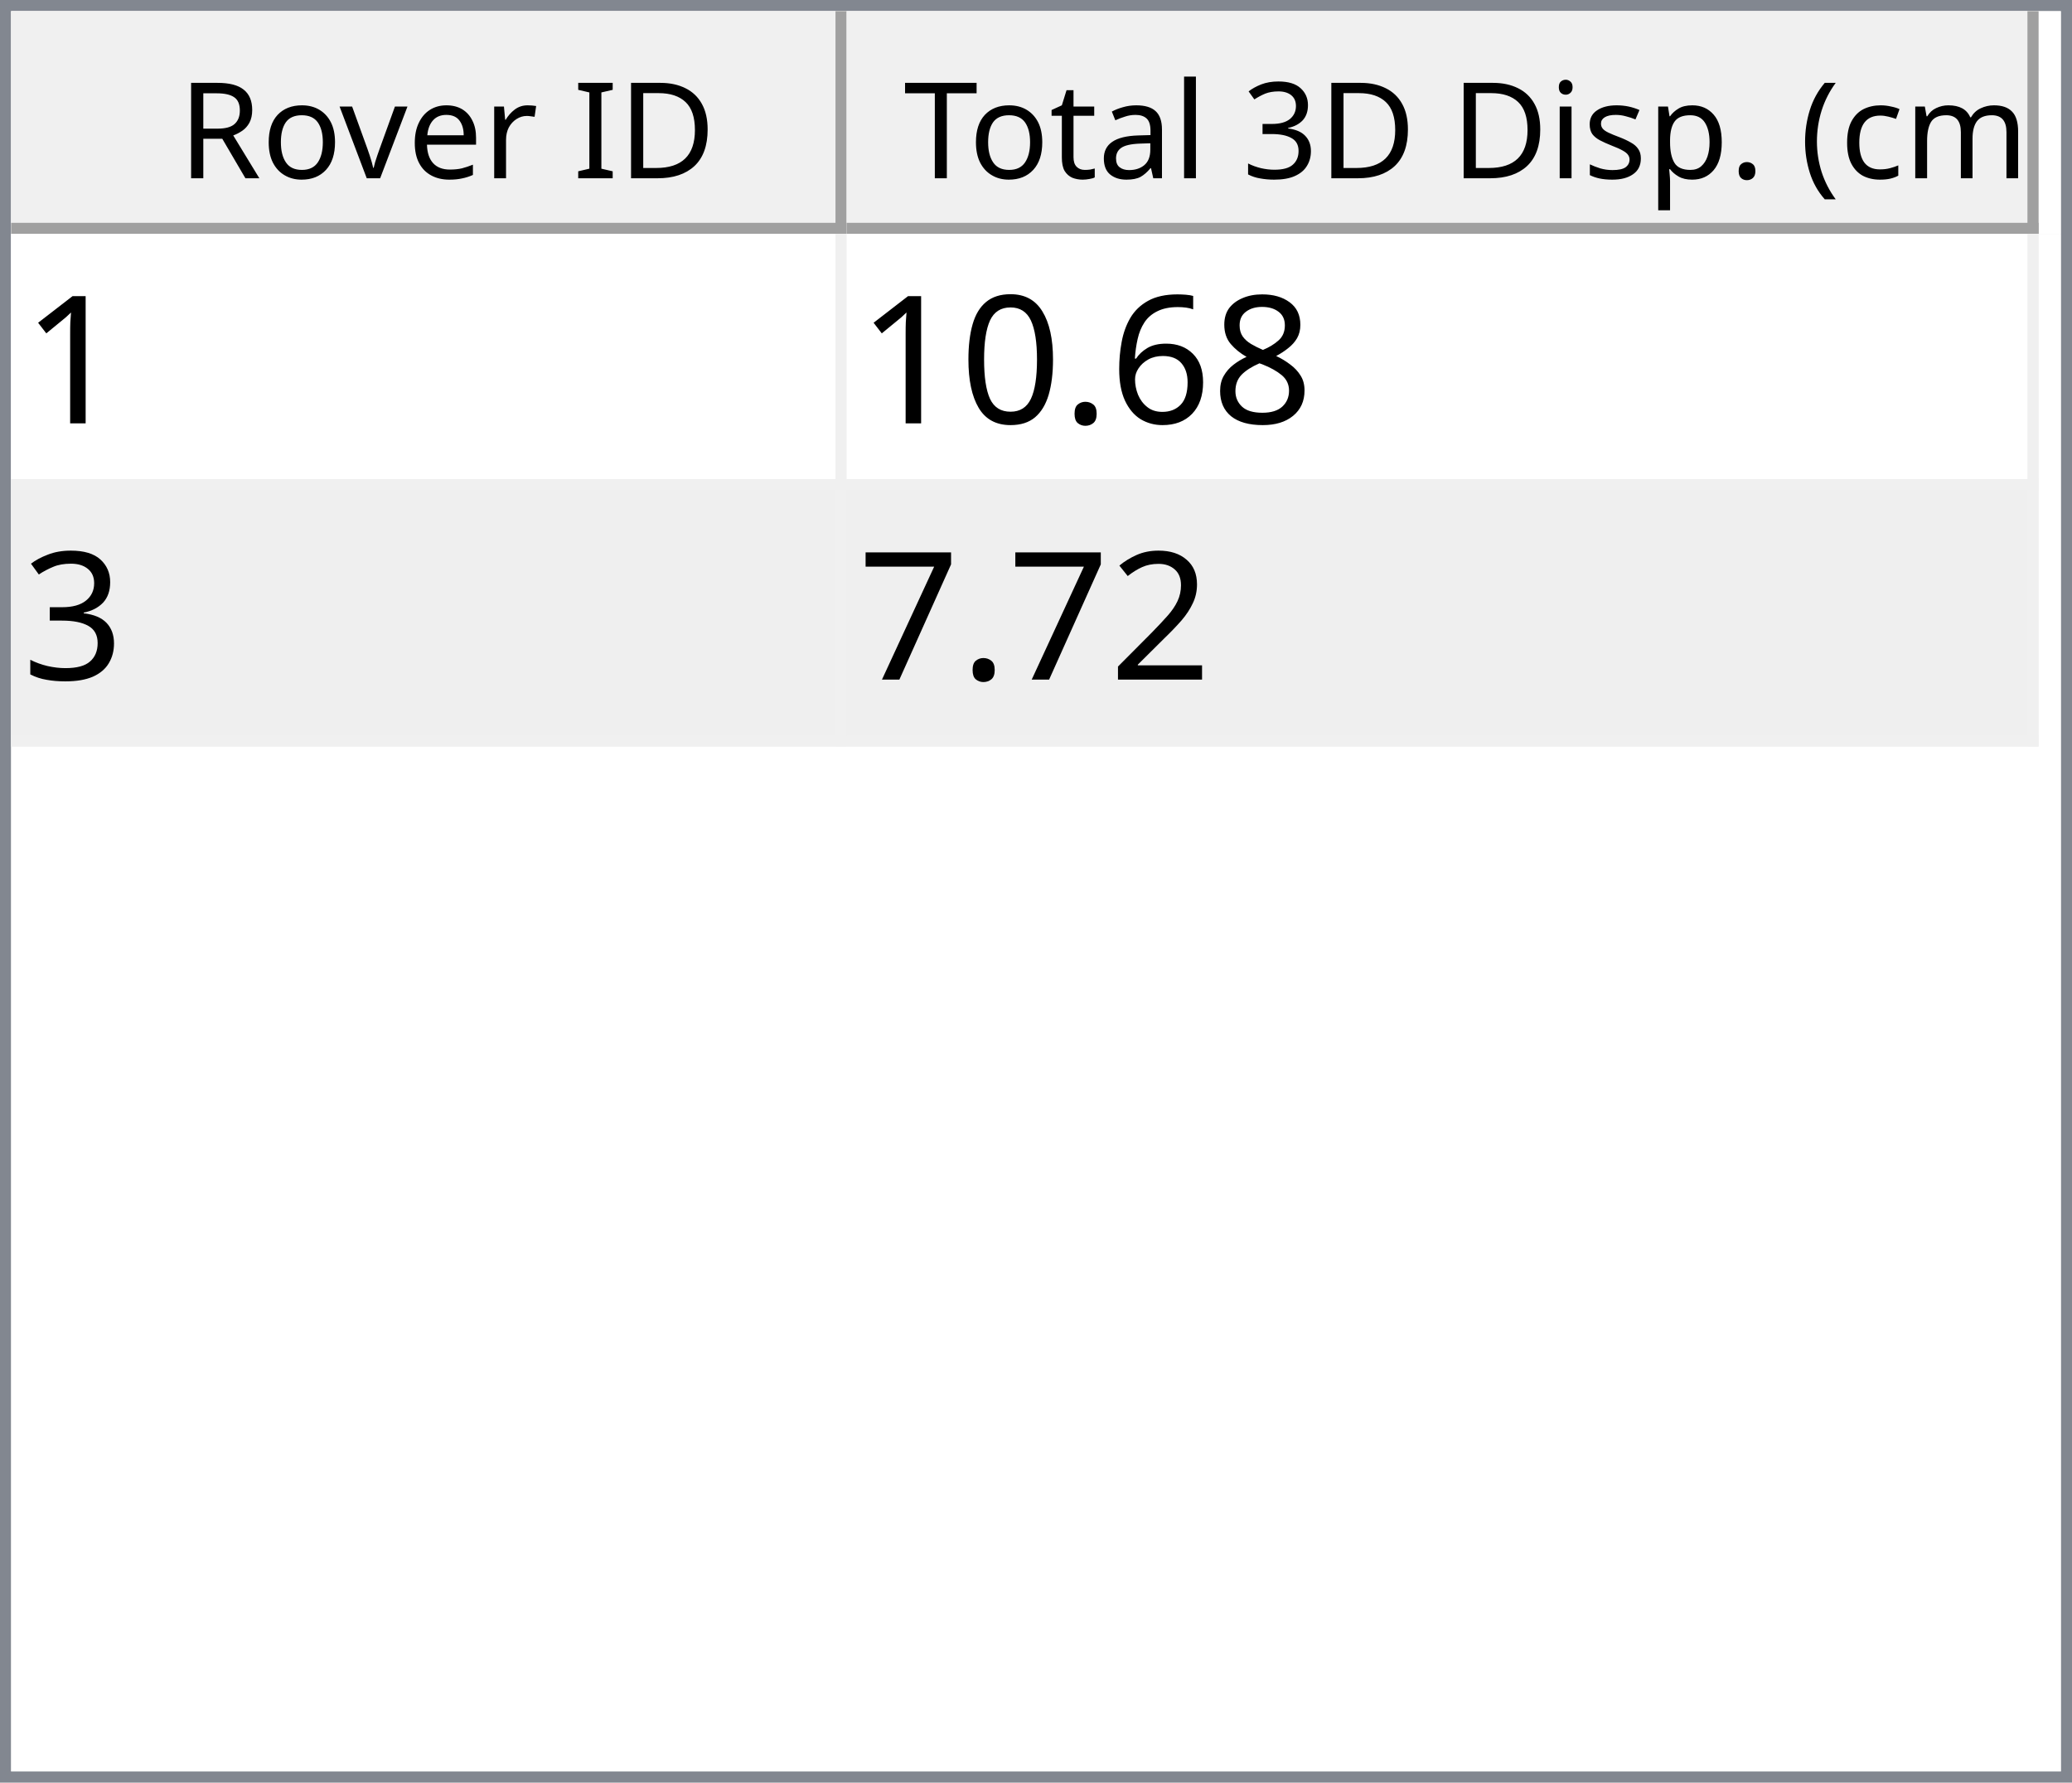
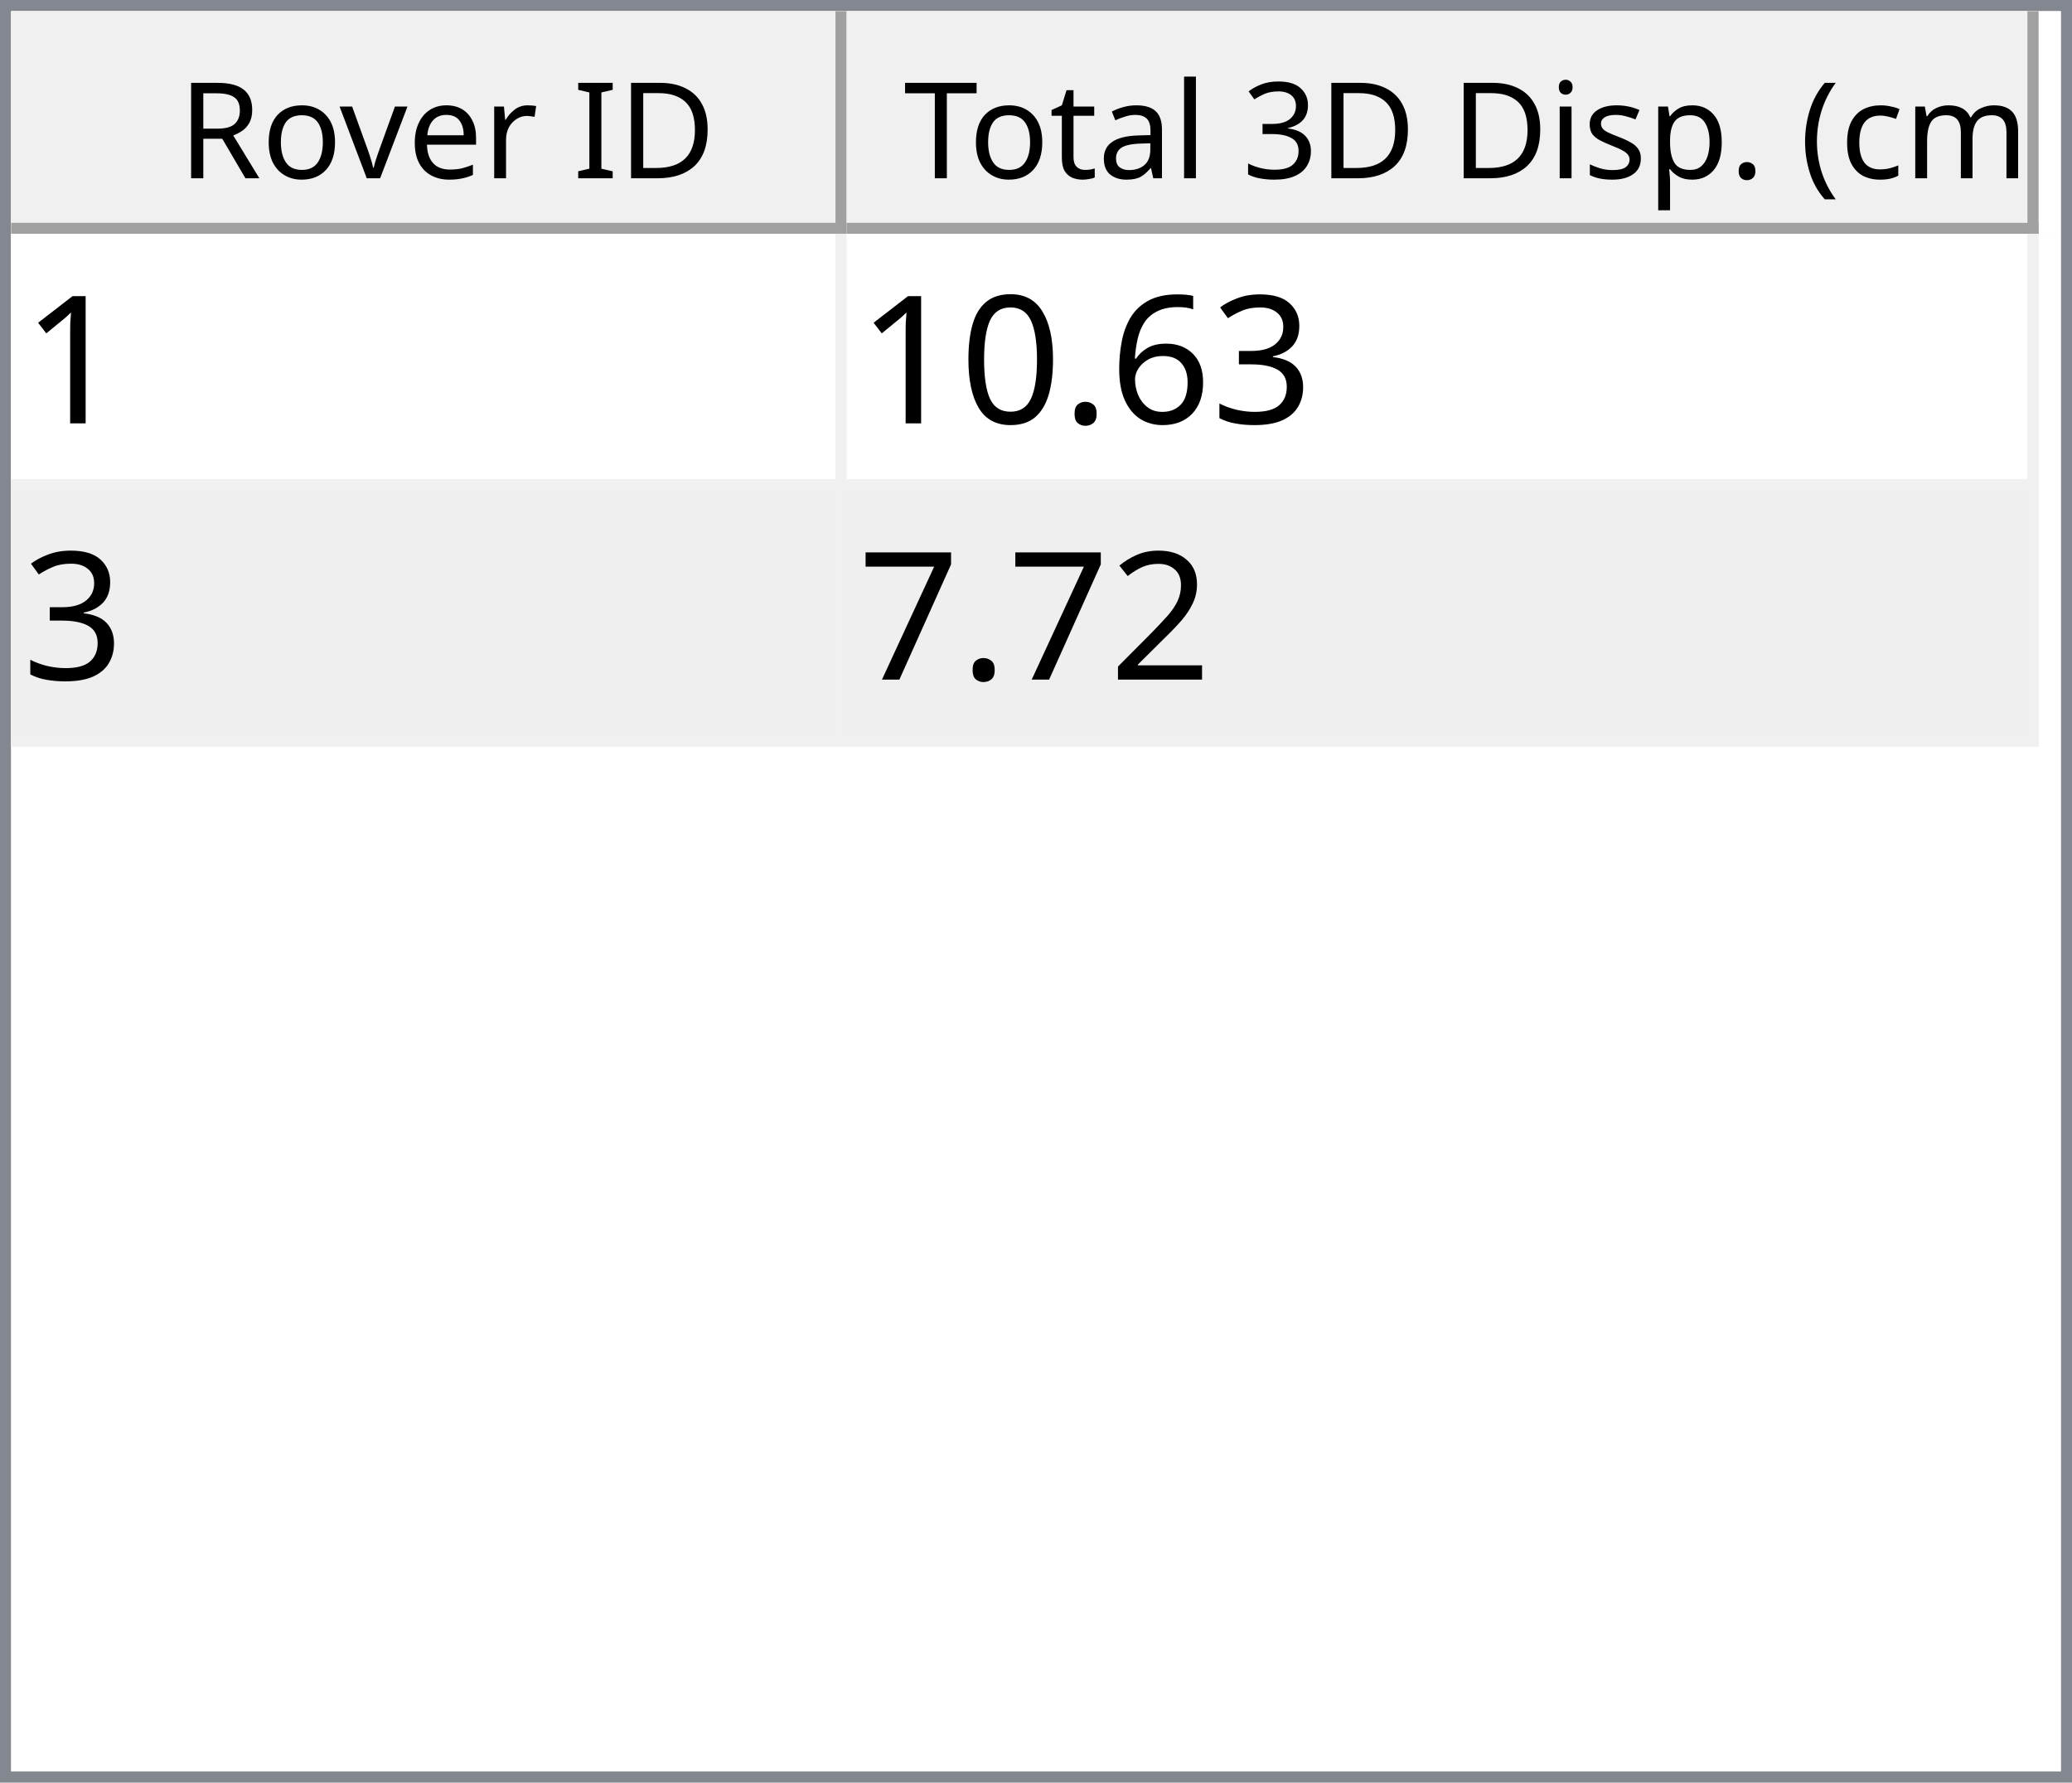
<svg xmlns="http://www.w3.org/2000/svg" style="fill-opacity:1; color-rendering:auto; color-interpolation:auto; text-rendering:auto; stroke:black; stroke-linecap:square; stroke-miterlimit:10; shape-rendering:auto; stroke-opacity:1; fill:black; stroke-dasharray:none; font-weight:normal; stroke-width:1; font-family:'Dialog'; font-style:normal; stroke-linejoin:miter; font-size:12px; stroke-dashoffset:0; image-rendering:auto;" width="186" height="160">
  <defs id="genericDefs" />
  <g>
    <defs id="defs1">
      <clipPath clipPathUnits="userSpaceOnUse" id="clipPath1">
        <path d="M0 0 L186 0 L186 160 L0 160 L0 0 Z" />
      </clipPath>
      <clipPath clipPathUnits="userSpaceOnUse" id="clipPath2">
        <path d="M0 0 L0 160 L186 160 L186 0 Z" />
      </clipPath>
      <clipPath clipPathUnits="userSpaceOnUse" id="clipPath3">
        <path d="M0 0 L0 20 L184 20 L184 0 Z" />
      </clipPath>
      <clipPath clipPathUnits="userSpaceOnUse" id="clipPath4">
        <path d="M0 0 L0 20 L75 20 L75 0 Z" />
      </clipPath>
      <clipPath clipPathUnits="userSpaceOnUse" id="clipPath5">
        <path d="M1 1 L1 19 L74 19 L74 1 Z" />
      </clipPath>
      <clipPath clipPathUnits="userSpaceOnUse" id="clipPath6">
        <path d="M0 0 L0 18 L73 18 L73 0 Z" />
      </clipPath>
      <clipPath clipPathUnits="userSpaceOnUse" id="clipPath7">
        <path d="M-0.5 -0.5 L-0.5 19.5 L74.5 19.5 L74.5 -0.5 Z" />
      </clipPath>
      <clipPath clipPathUnits="userSpaceOnUse" id="clipPath8">
        <path d="M0 0 L0 20 L107 20 L107 0 Z" />
      </clipPath>
      <clipPath clipPathUnits="userSpaceOnUse" id="clipPath9">
        <path d="M1 1 L1 19 L106 19 L106 1 Z" />
      </clipPath>
      <clipPath clipPathUnits="userSpaceOnUse" id="clipPath10">
        <path d="M0 0 L0 18 L105 18 L105 0 Z" />
      </clipPath>
      <clipPath clipPathUnits="userSpaceOnUse" id="clipPath11">
        <path d="M-0.5 -0.5 L-0.5 19.5 L106.5 19.5 L106.5 -0.5 Z" />
      </clipPath>
      <clipPath clipPathUnits="userSpaceOnUse" id="clipPath12">
        <path d="M0 0 L0 138 L184 138 L184 0 Z" />
      </clipPath>
      <clipPath clipPathUnits="userSpaceOnUse" id="clipPath13">
        <path d="M0 0 L0 46 L182 46 L182 0 Z" />
      </clipPath>
      <clipPath clipPathUnits="userSpaceOnUse" id="clipPath14">
        <path d="M-0.5 -0.5 L-0.5 45.5 L181.5 45.5 L181.5 -0.5 Z" />
      </clipPath>
      <clipPath clipPathUnits="userSpaceOnUse" id="clipPath15">
        <path d="M0 0 L0 22 L74 22 L74 0 Z" />
      </clipPath>
      <clipPath clipPathUnits="userSpaceOnUse" id="clipPath16">
        <path d="M0 0 L0 22 L106 22 L106 0 Z" />
      </clipPath>
      <font horiz-adv-x="64.551" id="font1">
        <font-face ascent="107.91" descent="25.098" units-per-em="100" style="font-style:normal; font-family:Segoe UI; font-weight:normal;" />
        <missing-glyph horiz-adv-x="64.551" d="M8.109 0 L8.109 68.266 L56.453 68.266 L56.453 0 L8.109 0 ZM15.328 7.234 L49.219 7.234 L49.219 61.031 L15.328 61.031 L15.328 7.234 Z" />
        <glyph unicode="D" horiz-adv-x="70.117" d="M9.188 0 L9.188 70.016 L28.516 70.016 Q65.531 70.016 65.531 35.891 Q65.531 19.672 55.25 9.836 Q44.969 0 27.734 0 L9.188 0 ZM17.391 62.594 L17.391 7.422 L27.828 7.422 Q41.609 7.422 49.273 14.797 Q56.938 22.172 56.938 35.688 Q56.938 62.594 28.328 62.594 L17.391 62.594 Z" />
        <glyph unicode="I" horiz-adv-x="26.611" d="M17.391 0 L9.188 0 L9.188 70.016 L17.391 70.016 L17.391 0 Z" />
        <glyph unicode=" " horiz-adv-x="27.393" d="" />
        <glyph unicode="r" horiz-adv-x="34.766" d="M34.188 41.891 Q32.078 43.5 28.125 43.5 Q23 43.5 19.555 38.672 Q16.109 33.844 16.109 25.484 L16.109 0 L8.109 0 L8.109 50 L16.109 50 L16.109 39.703 L16.312 39.703 Q18.016 44.969 21.531 47.922 Q25.047 50.875 29.391 50.875 Q32.516 50.875 34.188 50.203 L34.188 41.891 Z" />
        <glyph unicode="e" horiz-adv-x="52.295" d="M48.297 23 L12.984 23 Q13.188 14.656 17.484 10.109 Q21.781 5.562 29.297 5.562 Q37.75 5.562 44.828 11.141 L44.828 3.609 Q38.234 -1.172 27.391 -1.172 Q16.797 -1.172 10.742 5.641 Q4.688 12.453 4.688 24.812 Q4.688 36.469 11.305 43.82 Q17.922 51.172 27.734 51.172 Q37.547 51.172 42.922 44.828 Q48.297 38.484 48.297 27.203 L48.297 23 ZM40.094 29.781 Q40.047 36.719 36.75 40.578 Q33.453 44.438 27.594 44.438 Q21.922 44.438 17.969 40.383 Q14.016 36.328 13.094 29.781 L40.094 29.781 Z" />
        <glyph unicode="v" horiz-adv-x="47.9" d="M47.406 50 L27.484 0 L19.625 0 L0.688 50 L9.469 50 L22.172 13.672 Q23.578 9.672 23.922 6.688 L24.125 6.688 Q24.609 10.453 25.688 13.484 L38.969 50 L47.406 50 Z" />
        <glyph unicode="o" horiz-adv-x="58.594" d="M29 -1.172 Q17.922 -1.172 11.305 5.836 Q4.688 12.844 4.688 24.422 Q4.688 37.016 11.57 44.094 Q18.453 51.172 30.172 51.172 Q41.359 51.172 47.633 44.289 Q53.906 37.406 53.906 25.203 Q53.906 13.234 47.141 6.031 Q40.375 -1.172 29 -1.172 ZM29.594 44.438 Q21.875 44.438 17.383 39.188 Q12.891 33.938 12.891 24.703 Q12.891 15.828 17.43 10.695 Q21.969 5.562 29.594 5.562 Q37.359 5.562 41.531 10.594 Q45.703 15.625 45.703 24.906 Q45.703 34.281 41.531 39.359 Q37.359 44.438 29.594 44.438 Z" />
        <glyph unicode="R" horiz-adv-x="59.814" d="M59.375 0 L49.609 0 L37.891 19.625 Q36.281 22.359 34.766 24.289 Q33.25 26.219 31.664 27.438 Q30.078 28.656 28.25 29.219 Q26.422 29.781 24.125 29.781 L17.391 29.781 L17.391 0 L9.188 0 L9.188 70.016 L30.078 70.016 Q34.672 70.016 38.555 68.867 Q42.438 67.719 45.289 65.375 Q48.141 63.031 49.758 59.547 Q51.375 56.062 51.375 51.375 Q51.375 47.703 50.273 44.656 Q49.172 41.609 47.148 39.211 Q45.125 36.812 42.266 35.133 Q39.406 33.453 35.844 32.516 L35.844 32.328 Q37.594 31.547 38.891 30.547 Q40.188 29.547 41.359 28.18 Q42.531 26.812 43.68 25.078 Q44.828 23.344 46.234 21.047 L59.375 0 ZM17.391 62.594 L17.391 37.203 L28.516 37.203 Q31.594 37.203 34.203 38.133 Q36.812 39.062 38.719 40.797 Q40.625 42.531 41.703 45.047 Q42.781 47.562 42.781 50.688 Q42.781 56.297 39.141 59.445 Q35.5 62.594 28.609 62.594 L17.391 62.594 Z" />
        <glyph unicode=")" horiz-adv-x="30.176" d="M8.297 -15.922 L1.172 -15.922 Q16.406 2.344 16.406 26.812 Q16.406 51.469 1.078 70.016 L8.297 70.016 Q23.531 52.156 23.531 26.703 Q23.531 1.375 8.297 -15.922 Z" />
        <glyph unicode="m" horiz-adv-x="86.133" d="M79.109 0 L71.094 0 L71.094 28.719 Q71.094 37.016 68.531 40.727 Q65.969 44.438 59.906 44.438 Q54.781 44.438 51.195 39.75 Q47.609 35.062 47.609 28.516 L47.609 0 L39.594 0 L39.594 29.688 Q39.594 44.438 28.219 44.438 Q22.953 44.438 19.531 40.016 Q16.109 35.594 16.109 28.516 L16.109 0 L8.109 0 L8.109 50 L16.109 50 L16.109 42.094 L16.312 42.094 Q21.625 51.172 31.844 51.172 Q36.969 51.172 40.773 48.312 Q44.578 45.453 46 40.828 Q51.562 51.172 62.594 51.172 Q79.109 51.172 79.109 30.812 L79.109 0 Z" />
        <glyph unicode="c" horiz-adv-x="46.191" d="M42.188 2.297 Q36.422 -1.172 28.516 -1.172 Q17.828 -1.172 11.258 5.789 Q4.688 12.75 4.688 23.828 Q4.688 36.188 11.766 43.68 Q18.844 51.172 30.672 51.172 Q37.25 51.172 42.281 48.734 L42.281 40.531 Q36.719 44.438 30.375 44.438 Q22.703 44.438 17.797 38.945 Q12.891 33.453 12.891 24.516 Q12.891 15.719 17.508 10.641 Q22.125 5.562 29.891 5.562 Q36.422 5.562 42.188 9.906 L42.188 2.297 Z" />
        <glyph unicode="(" horiz-adv-x="30.176" d="M29.109 -15.922 L21.969 -15.922 Q6.844 1.375 6.844 26.703 Q6.844 52.156 21.969 70.016 L29.203 70.016 Q13.875 51.469 13.875 26.812 Q13.875 2.344 29.109 -15.922 Z" />
        <glyph unicode="." horiz-adv-x="21.68" d="M10.891 -1.078 Q8.641 -1.078 7.055 0.539 Q5.469 2.156 5.469 4.391 Q5.469 6.641 7.055 8.273 Q8.641 9.906 10.891 9.906 Q13.188 9.906 14.797 8.273 Q16.406 6.641 16.406 4.391 Q16.406 2.156 14.797 0.539 Q13.188 -1.078 10.891 -1.078 Z" />
        <glyph unicode="p" horiz-adv-x="58.789" d="M16.312 7.234 L16.109 7.234 L16.109 -23 L8.109 -23 L8.109 50 L16.109 50 L16.109 41.219 L16.312 41.219 Q22.219 51.172 33.594 51.172 Q43.266 51.172 48.688 44.461 Q54.109 37.75 54.109 26.469 Q54.109 13.922 48 6.375 Q41.891 -1.172 31.297 -1.172 Q21.578 -1.172 16.312 7.234 ZM16.109 27.391 L16.109 20.406 Q16.109 14.203 20.141 9.883 Q24.172 5.562 30.375 5.562 Q37.641 5.562 41.773 11.133 Q45.906 16.703 45.906 26.609 Q45.906 34.969 42.047 39.703 Q38.188 44.438 31.594 44.438 Q24.609 44.438 20.359 39.578 Q16.109 34.719 16.109 27.391 Z" />
        <glyph unicode="s" horiz-adv-x="42.432" d="M5.078 1.812 L5.078 10.406 Q11.625 5.562 19.484 5.562 Q30.031 5.562 30.031 12.594 Q30.031 14.594 29.125 15.992 Q28.219 17.391 26.68 18.461 Q25.141 19.531 23.07 20.383 Q21 21.234 18.609 22.172 Q15.281 23.484 12.766 24.828 Q10.25 26.172 8.57 27.859 Q6.891 29.547 6.031 31.695 Q5.172 33.844 5.172 36.719 Q5.172 40.234 6.789 42.945 Q8.406 45.656 11.086 47.484 Q13.766 49.312 17.211 50.242 Q20.656 51.172 24.312 51.172 Q30.812 51.172 35.938 48.922 L35.938 40.828 Q30.422 44.438 23.25 44.438 Q21 44.438 19.195 43.922 Q17.391 43.406 16.094 42.477 Q14.797 41.547 14.086 40.258 Q13.375 38.969 13.375 37.406 Q13.375 35.453 14.086 34.133 Q14.797 32.812 16.164 31.789 Q17.531 30.766 19.484 29.938 Q21.438 29.109 23.922 28.125 Q27.25 26.859 29.883 25.516 Q32.516 24.172 34.375 22.484 Q36.234 20.797 37.234 18.602 Q38.234 16.406 38.234 13.375 Q38.234 9.672 36.602 6.938 Q34.969 4.203 32.234 2.398 Q29.5 0.594 25.93 -0.289 Q22.359 -1.172 18.453 -1.172 Q10.75 -1.172 5.078 1.812 Z" />
        <glyph unicode="i" horiz-adv-x="24.219" d="M12.203 62.703 Q10.062 62.703 8.547 64.164 Q7.031 65.625 7.031 67.875 Q7.031 70.125 8.547 71.609 Q10.062 73.094 12.203 73.094 Q14.406 73.094 15.945 71.609 Q17.484 70.125 17.484 67.875 Q17.484 65.719 15.945 64.211 Q14.406 62.703 12.203 62.703 ZM16.109 0 L8.109 0 L8.109 50 L16.109 50 L16.109 0 Z" />
        <glyph unicode="3" horiz-adv-x="53.906" d="M46.531 19.828 Q46.531 15.094 44.75 11.211 Q42.969 7.328 39.719 4.57 Q36.469 1.812 31.93 0.297 Q27.391 -1.219 21.922 -1.219 Q11.922 -1.219 6 2.594 L6 11.188 Q13.094 5.609 22.219 5.609 Q25.875 5.609 28.828 6.539 Q31.781 7.469 33.906 9.227 Q36.031 10.984 37.18 13.477 Q38.328 15.969 38.328 19.094 Q38.328 32.812 18.797 32.812 L12.984 32.812 L12.984 39.594 L18.5 39.594 Q35.797 39.594 35.797 52.484 Q35.797 64.406 22.609 64.406 Q15.188 64.406 8.688 59.422 L8.688 67.188 Q15.375 71.188 24.609 71.188 Q29 71.188 32.57 69.969 Q36.141 68.75 38.68 66.555 Q41.219 64.359 42.609 61.281 Q44 58.203 44 54.5 Q44 40.672 30.031 36.719 L30.031 36.531 Q33.594 36.141 36.625 34.797 Q39.656 33.453 41.852 31.305 Q44.047 29.156 45.289 26.25 Q46.531 23.344 46.531 19.828 Z" />
        <glyph unicode="l" horiz-adv-x="24.219" d="M16.109 0 L8.109 0 L8.109 74.031 L16.109 74.031 L16.109 0 Z" />
        <glyph unicode="a" horiz-adv-x="50.879" d="M43.891 0 L35.891 0 L35.891 7.812 L35.688 7.812 Q30.469 -1.172 20.312 -1.172 Q12.844 -1.172 8.617 2.781 Q4.391 6.734 4.391 13.281 Q4.391 27.297 20.906 29.594 L35.891 31.688 Q35.891 44.438 25.594 44.438 Q16.547 44.438 9.281 38.281 L9.281 46.484 Q16.656 51.172 26.266 51.172 Q43.891 51.172 43.891 32.516 L43.891 0 ZM35.891 25.297 L23.828 23.641 Q18.266 22.859 15.43 20.875 Q12.594 18.891 12.594 13.875 Q12.594 10.203 15.211 7.883 Q17.828 5.562 22.172 5.562 Q28.125 5.562 32.008 9.742 Q35.891 13.922 35.891 20.312 L35.891 25.297 Z" />
        <glyph unicode="t" horiz-adv-x="33.887" d="M31.297 0.484 Q28.469 -1.078 23.828 -1.078 Q10.688 -1.078 10.688 13.578 L10.688 43.172 L2.094 43.172 L2.094 50 L10.688 50 L10.688 62.203 L18.703 64.797 L18.703 50 L31.297 50 L31.297 43.172 L18.703 43.172 L18.703 14.984 Q18.703 9.969 20.414 7.82 Q22.125 5.672 26.078 5.672 Q29.109 5.672 31.297 7.328 L31.297 0.484 Z" />
        <glyph unicode="T" horiz-adv-x="52.393" d="M50.594 62.594 L30.375 62.594 L30.375 0 L22.172 0 L22.172 62.594 L2 62.594 L2 70.016 L50.594 70.016 L50.594 62.594 Z" />
      </font>
      <font horiz-adv-x="75.0" id="font2">
        <font-face ascent="100.537" descent="21.973" units-per-em="100" style="font-style:normal; font-family:sans-serif; font-weight:normal;" />
        <missing-glyph horiz-adv-x="75.0" d="M12.5 0 L12.5 62.5 L62.5 62.5 L62.5 0 L12.5 0 ZM14.062 1.562 L60.938 1.562 L60.938 60.938 L14.062 60.938 L14.062 1.562 Z" />
        <glyph unicode="1" horiz-adv-x="55.615" d="M37.25 0 L28.469 0 L28.469 56 Q25.297 52.984 20.141 49.953 Q14.984 46.922 10.891 45.406 L10.891 53.906 Q18.266 57.375 23.781 62.305 Q29.297 67.234 31.594 71.875 L37.25 71.875 L37.25 0 Z" />
-         <glyph unicode="8" horiz-adv-x="55.615" d="M17.672 38.812 Q12.203 40.828 9.57 44.539 Q6.938 48.25 6.938 53.422 Q6.938 61.234 12.555 66.555 Q18.172 71.875 27.484 71.875 Q36.859 71.875 42.578 66.43 Q48.297 60.984 48.297 53.172 Q48.297 48.188 45.68 44.508 Q43.062 40.828 37.75 38.812 Q44.344 36.672 47.781 31.883 Q51.219 27.094 51.219 20.453 Q51.219 11.281 44.727 5.031 Q38.234 -1.219 27.641 -1.219 Q17.047 -1.219 10.547 5.055 Q4.047 11.328 4.047 20.703 Q4.047 27.688 7.594 32.398 Q11.141 37.109 17.672 38.812 ZM15.922 53.719 Q15.922 48.641 19.195 45.414 Q22.469 42.188 27.688 42.188 Q32.766 42.188 36.016 45.383 Q39.266 48.578 39.266 53.219 Q39.266 58.062 35.914 61.359 Q32.562 64.656 27.594 64.656 Q22.562 64.656 19.242 61.43 Q15.922 58.203 15.922 53.719 ZM13.094 20.656 Q13.094 16.891 14.875 13.375 Q16.656 9.859 20.172 7.93 Q23.688 6 27.734 6 Q34.031 6 38.133 10.055 Q42.234 14.109 42.234 20.359 Q42.234 26.703 38.016 30.859 Q33.797 35.016 27.438 35.016 Q21.234 35.016 17.164 30.914 Q13.094 26.812 13.094 20.656 Z" />
+         <glyph unicode="3" horiz-adv-x="55.615" d="M4.203 18.891 L12.984 20.062 Q14.5 12.594 18.141 9.297 Q21.781 6 27 6 Q33.203 6 37.477 10.297 Q41.75 14.594 41.75 20.953 Q41.75 27 37.797 30.93 Q33.844 34.859 27.734 34.859 Q25.25 34.859 21.531 33.891 L22.516 41.609 Q23.391 41.5 23.922 41.5 Q29.547 41.5 34.039 44.43 Q38.531 47.359 38.531 53.469 Q38.531 58.297 35.258 61.477 Q31.984 64.656 26.812 64.656 Q21.688 64.656 18.266 61.43 Q14.844 58.203 13.875 51.766 L5.078 53.328 Q6.688 62.156 12.398 67.016 Q18.109 71.875 26.609 71.875 Q32.469 71.875 37.398 69.359 Q42.328 66.844 44.945 62.5 Q47.562 58.156 47.562 53.266 Q47.562 48.641 45.07 44.828 Q42.578 41.016 37.703 38.766 Q44.047 37.312 47.562 32.695 Q51.078 28.078 51.078 21.141 Q51.078 11.766 44.242 5.25 Q37.406 -1.266 26.953 -1.266 Q17.531 -1.266 11.305 4.352 Q5.078 9.969 4.203 18.891 Z" />
        <glyph unicode="6" horiz-adv-x="55.615" d="M49.75 54.047 L41.016 53.375 Q39.844 58.547 37.703 60.891 Q34.125 64.656 28.906 64.656 Q24.703 64.656 21.531 62.312 Q17.391 59.281 14.992 53.469 Q12.594 47.656 12.5 36.922 Q15.672 41.75 20.266 44.094 Q24.859 46.438 29.891 46.438 Q38.672 46.438 44.852 39.969 Q51.031 33.5 51.031 23.25 Q51.031 16.5 48.125 10.719 Q45.219 4.938 40.141 1.859 Q35.062 -1.219 28.609 -1.219 Q17.625 -1.219 10.695 6.859 Q3.766 14.938 3.766 33.5 Q3.766 54.25 11.422 63.672 Q18.109 71.875 29.438 71.875 Q37.891 71.875 43.289 67.141 Q48.688 62.406 49.75 54.047 ZM13.875 23.188 Q13.875 18.656 15.797 14.508 Q17.719 10.359 21.188 8.18 Q24.656 6 28.469 6 Q34.031 6 38.039 10.492 Q42.047 14.984 42.047 22.703 Q42.047 30.125 38.086 34.398 Q34.125 38.672 28.125 38.672 Q22.172 38.672 18.023 34.398 Q13.875 30.125 13.875 23.188 Z" />
        <glyph unicode="." horiz-adv-x="27.783" d="M9.078 0 L9.078 10.016 L19.094 10.016 L19.094 0 L9.078 0 Z" />
        <glyph unicode="0" horiz-adv-x="55.615" d="M4.156 35.297 Q4.156 48 6.766 55.742 Q9.375 63.484 14.523 67.68 Q19.672 71.875 27.484 71.875 Q33.25 71.875 37.594 69.555 Q41.938 67.234 44.773 62.867 Q47.609 58.5 49.219 52.227 Q50.828 45.953 50.828 35.297 Q50.828 22.703 48.242 14.969 Q45.656 7.234 40.508 3.008 Q35.359 -1.219 27.484 -1.219 Q17.141 -1.219 11.234 6.203 Q4.156 15.141 4.156 35.297 ZM13.188 35.297 Q13.188 17.672 17.312 11.836 Q21.438 6 27.484 6 Q33.547 6 37.672 11.859 Q41.797 17.719 41.797 35.297 Q41.797 52.984 37.672 58.789 Q33.547 64.594 27.391 64.594 Q21.344 64.594 17.719 59.469 Q13.188 52.938 13.188 35.297 Z" />
-         <glyph unicode="3" horiz-adv-x="55.615" d="M4.203 18.891 L12.984 20.062 Q14.5 12.594 18.141 9.297 Q21.781 6 27 6 Q33.203 6 37.477 10.297 Q41.75 14.594 41.75 20.953 Q41.75 27 37.797 30.93 Q33.844 34.859 27.734 34.859 Q25.25 34.859 21.531 33.891 L22.516 41.609 Q23.391 41.5 23.922 41.5 Q29.547 41.5 34.039 44.43 Q38.531 47.359 38.531 53.469 Q38.531 58.297 35.258 61.477 Q31.984 64.656 26.812 64.656 Q21.688 64.656 18.266 61.43 Q14.844 58.203 13.875 51.766 L5.078 53.328 Q6.688 62.156 12.398 67.016 Q18.109 71.875 26.609 71.875 Q32.469 71.875 37.398 69.359 Q42.328 66.844 44.945 62.5 Q47.562 58.156 47.562 53.266 Q47.562 48.641 45.07 44.828 Q42.578 41.016 37.703 38.766 Q44.047 37.312 47.562 32.695 Q51.078 28.078 51.078 21.141 Q51.078 11.766 44.242 5.25 Q37.406 -1.266 26.953 -1.266 Q17.531 -1.266 11.305 4.352 Q5.078 9.969 4.203 18.891 Z" />
        <glyph unicode="2" horiz-adv-x="55.615" d="M50.344 8.453 L50.344 0 L3.031 0 Q2.938 3.172 4.047 6.109 Q5.859 10.938 9.836 15.625 Q13.812 20.312 21.344 26.469 Q33.016 36.031 37.117 41.625 Q41.219 47.219 41.219 52.203 Q41.219 57.422 37.477 61.008 Q33.734 64.594 27.734 64.594 Q21.391 64.594 17.578 60.789 Q13.766 56.984 13.719 50.25 L4.688 51.172 Q5.609 61.281 11.664 66.578 Q17.719 71.875 27.938 71.875 Q38.234 71.875 44.242 66.164 Q50.25 60.453 50.25 52 Q50.25 47.703 48.492 43.555 Q46.734 39.406 42.656 34.812 Q38.578 30.219 29.109 22.219 Q21.188 15.578 18.945 13.211 Q16.703 10.844 15.234 8.453 L50.344 8.453 Z" />
        <glyph unicode="7" horiz-adv-x="55.615" d="M4.734 62.203 L4.734 70.656 L51.078 70.656 L51.078 63.812 Q44.234 56.547 37.523 44.484 Q30.812 32.422 27.156 19.672 Q24.516 10.688 23.781 0 L14.75 0 Q14.891 8.453 18.062 20.414 Q21.234 32.375 27.172 43.484 Q33.109 54.594 39.797 62.203 L4.734 62.203 Z" />
      </font>
    </defs>
    <g style="fill:white; stroke:white;">
      <rect x="0" y="0" width="186" style="clip-path:url(#clipPath1); stroke:none;" height="160" />
    </g>
    <g style="fill:white; text-rendering:optimizeSpeed; color-rendering:optimizeSpeed; image-rendering:optimizeSpeed; shape-rendering:crispEdges; stroke:white; color-interpolation:sRGB;">
      <rect x="0" width="186" height="160" y="0" style="stroke:none;" />
      <path style="stroke:none;" d="M0 160 L186 160 L186 0 L0 0 Z" />
    </g>
    <g style="fill:rgb(240,240,240); font-family:'Segoe UI'; stroke:rgb(240,240,240);">
      <rect x="0" y="0" width="186" style="clip-path:url(#clipPath2); stroke:none;" height="160" />
    </g>
    <g style="fill:rgb(130,135,144); font-family:'Segoe UI'; stroke:rgb(130,135,144);">
      <path d="M0 0 L186 0 L186 160 L0 160 L0 0 ZM1 1 L185 1 L185 159 L1 159 L1 1 Z" style="fill-rule:evenodd; clip-path:url(#clipPath2); stroke:none;" />
    </g>
    <g style="fill:white; font-family:'Segoe UI'; stroke:white;" transform="translate(1,1)">
      <rect x="0" y="0" width="184" style="clip-path:url(#clipPath3); stroke:none;" height="20" />
    </g>
    <g style="fill:rgb(240,240,240); font-family:'Segoe UI'; stroke:rgb(240,240,240);" transform="translate(1,1)">
      <rect x="0" y="0" width="75" style="clip-path:url(#clipPath4); stroke:none;" height="20" />
    </g>
    <g style="font-family:'Segoe UI';" transform="translate(2,2)">
      <text x="14" xml:space="preserve" y="14" style="clip-path:url(#clipPath6); stroke:none;">Rover ID</text>
    </g>
    <g style="fill:rgb(160,160,160); font-family:'Segoe UI'; stroke:rgb(160,160,160); stroke-linejoin:bevel;" transform="translate(1.5,1.5)">
      <line x1="74" x2="74" y1="0" style="fill:none; clip-path:url(#clipPath7);" y2="19" />
    </g>
    <g style="fill:rgb(160,160,160); font-family:'Segoe UI'; stroke:rgb(160,160,160); stroke-linejoin:bevel;" transform="matrix(1,0,0,1,1,1) translate(0.5,0.5)">
      <line x1="0" x2="74" y1="19" style="fill:none; clip-path:url(#clipPath7);" y2="19" />
    </g>
    <g style="fill:rgb(240,240,240); font-family:'Segoe UI'; stroke:rgb(240,240,240);" transform="translate(76,1)">
      <rect x="0" y="0" width="107" style="clip-path:url(#clipPath8); stroke:none;" height="20" />
    </g>
    <g style="font-family:'Segoe UI';" transform="translate(77,2)">
      <text x="1" xml:space="preserve" y="14" style="clip-path:url(#clipPath10); stroke:none;"> Total 3D Disp. (cm)</text>
    </g>
    <g style="fill:rgb(160,160,160); font-family:'Segoe UI'; stroke:rgb(160,160,160); stroke-linejoin:bevel;" transform="translate(76.5,1.5)">
      <line x1="106" x2="106" y1="0" style="fill:none; clip-path:url(#clipPath11);" y2="19" />
    </g>
    <g style="fill:rgb(160,160,160); font-family:'Segoe UI'; stroke:rgb(160,160,160); stroke-linejoin:bevel;" transform="matrix(1,0,0,1,76,1) translate(0.5,0.5)">
      <line x1="0" x2="106" y1="19" style="fill:none; clip-path:url(#clipPath11);" y2="19" />
    </g>
    <g style="fill:white; font-family:'Segoe UI'; stroke:white;" transform="translate(1,21)">
      <rect x="0" y="0" width="184" style="clip-path:url(#clipPath12); stroke:none;" height="138" />
    </g>
    <g style="fill:rgb(240,240,240); font-size:16px; font-family:sans-serif; stroke:rgb(240,240,240);" transform="translate(1,21)">
      <rect x="0" y="0" width="182" style="clip-path:url(#clipPath13); stroke:none;" height="46" />
      <line transform="translate(0.5,0.5)" x1="0" x2="181" y1="22" style="clip-path:url(#clipPath14); fill:none; stroke-linejoin:bevel;" y2="22" />
    </g>
    <g transform="matrix(1,0,0,1,1,21) translate(0.5,0.5)" style="fill:rgb(240,240,240); font-size:16px; font-family:sans-serif; stroke:rgb(240,240,240); stroke-linejoin:bevel;">
      <line x1="0" x2="181" y1="45" style="fill:none; clip-path:url(#clipPath14);" y2="45" />
    </g>
    <g transform="matrix(1,0,0,1,1,21) translate(0.5,0.5)" style="fill:rgb(240,240,240); font-size:16px; font-family:sans-serif; stroke:rgb(240,240,240); stroke-linejoin:bevel;">
      <line x1="74" x2="74" y1="0" style="fill:none; clip-path:url(#clipPath14);" y2="45" />
    </g>
    <g transform="matrix(1,0,0,1,1,21) translate(0.5,0.5)" style="fill:rgb(240,240,240); font-size:16px; font-family:sans-serif; stroke:rgb(240,240,240); stroke-linejoin:bevel;">
      <line x1="181" x2="181" y1="0" style="fill:none; clip-path:url(#clipPath14);" y2="45" />
    </g>
    <g style="fill:white; font-size:16px; font-family:sans-serif; stroke:white;" transform="matrix(1,0,0,1,1,21)">
      <rect x="0" y="0" width="74" style="clip-path:url(#clipPath15); stroke:none;" height="22" />
      <text x="1" y="17" style="fill:black; clip-path:url(#clipPath15); stroke:none;" xml:space="preserve">1</text>
    </g>
    <g style="fill:white; font-size:16px; font-family:sans-serif; stroke:white;" transform="matrix(1,0,0,1,1,21) translate(75,0)">
      <rect x="0" y="0" width="106" style="clip-path:url(#clipPath16); stroke:none;" height="22" />
-       <text x="1" y="17" style="fill:black; clip-path:url(#clipPath16); stroke:none;" xml:space="preserve">10.68</text>
+       <text x="1" y="17" style="fill:black; clip-path:url(#clipPath16); stroke:none;" xml:space="preserve">10.63</text>
    </g>
    <g style="fill:rgb(239,239,239); font-size:16px; font-family:sans-serif; stroke:rgb(239,239,239);" transform="matrix(1,0,0,1,1,21) translate(0,23)">
      <rect x="0" y="0" width="74" style="clip-path:url(#clipPath15); stroke:none;" height="22" />
      <text x="1" y="17" style="fill:black; clip-path:url(#clipPath15); stroke:none;" xml:space="preserve">3</text>
    </g>
    <g style="fill:rgb(239,239,239); font-size:16px; font-family:sans-serif; stroke:rgb(239,239,239);" transform="matrix(1,0,0,1,1,21) translate(75,23)">
      <rect x="0" y="0" width="106" style="clip-path:url(#clipPath16); stroke:none;" height="22" />
      <text x="1" y="17" style="fill:black; clip-path:url(#clipPath16); stroke:none;" xml:space="preserve">7.72</text>
    </g>
  </g>
</svg>
